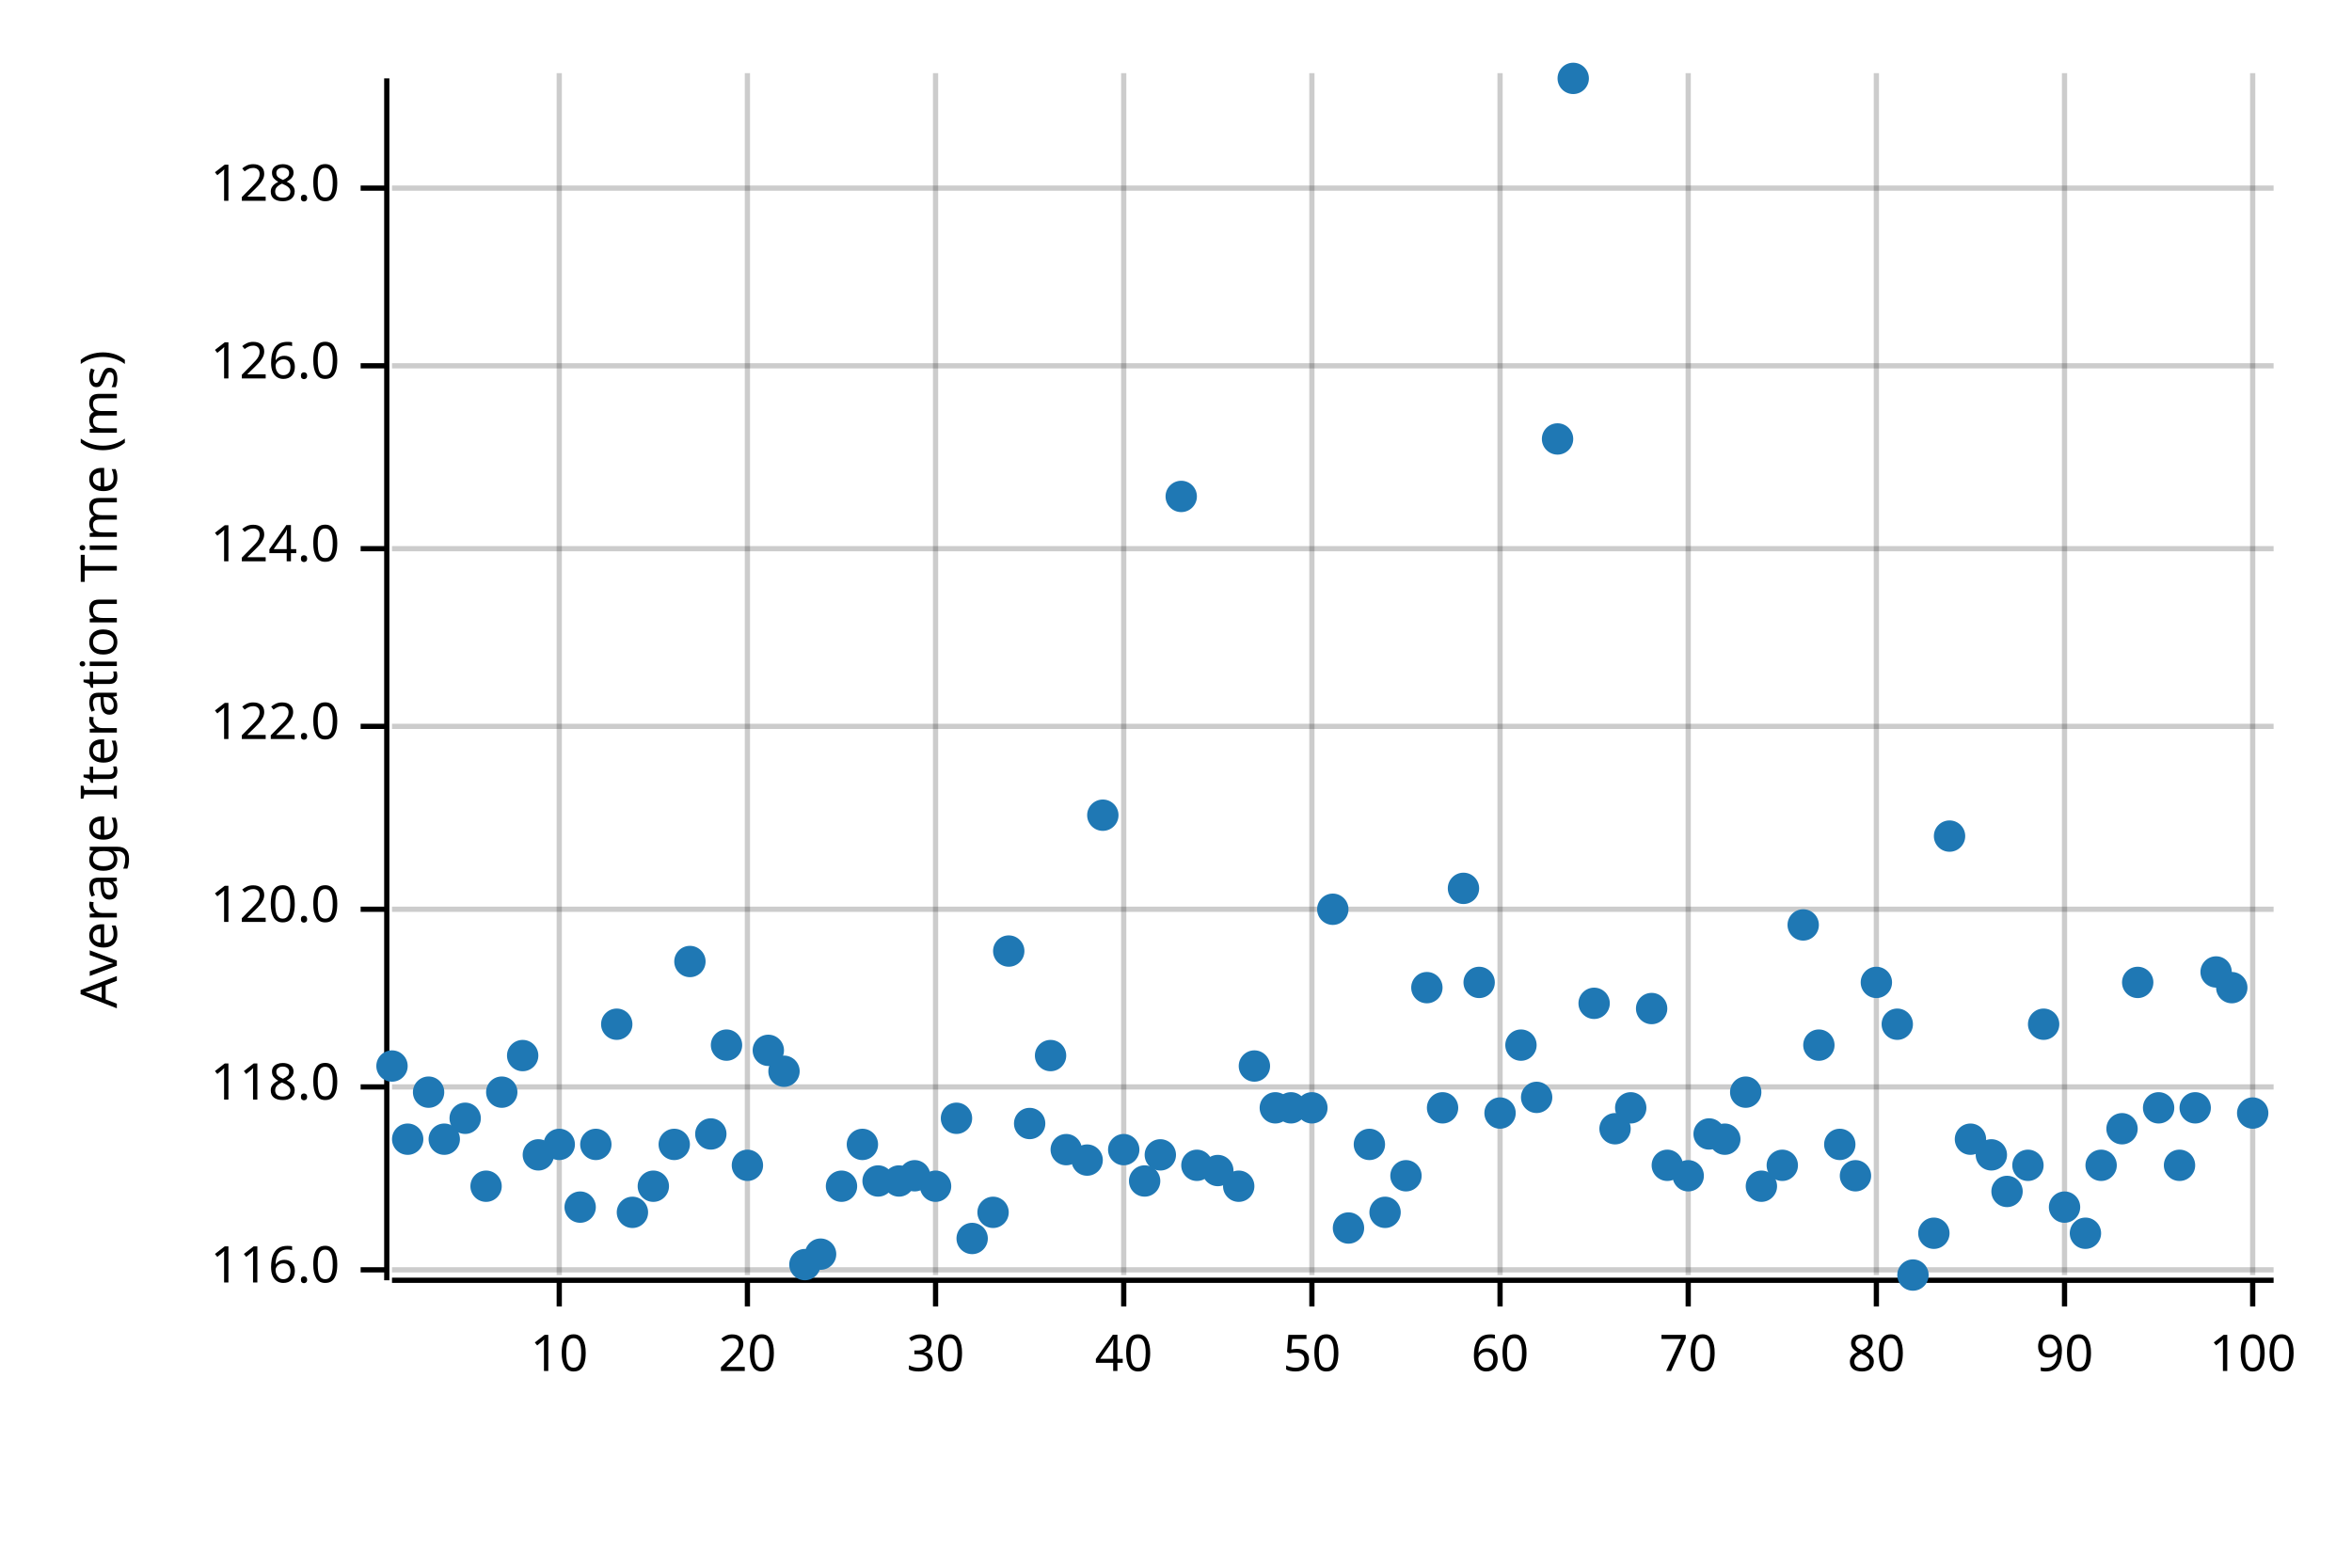
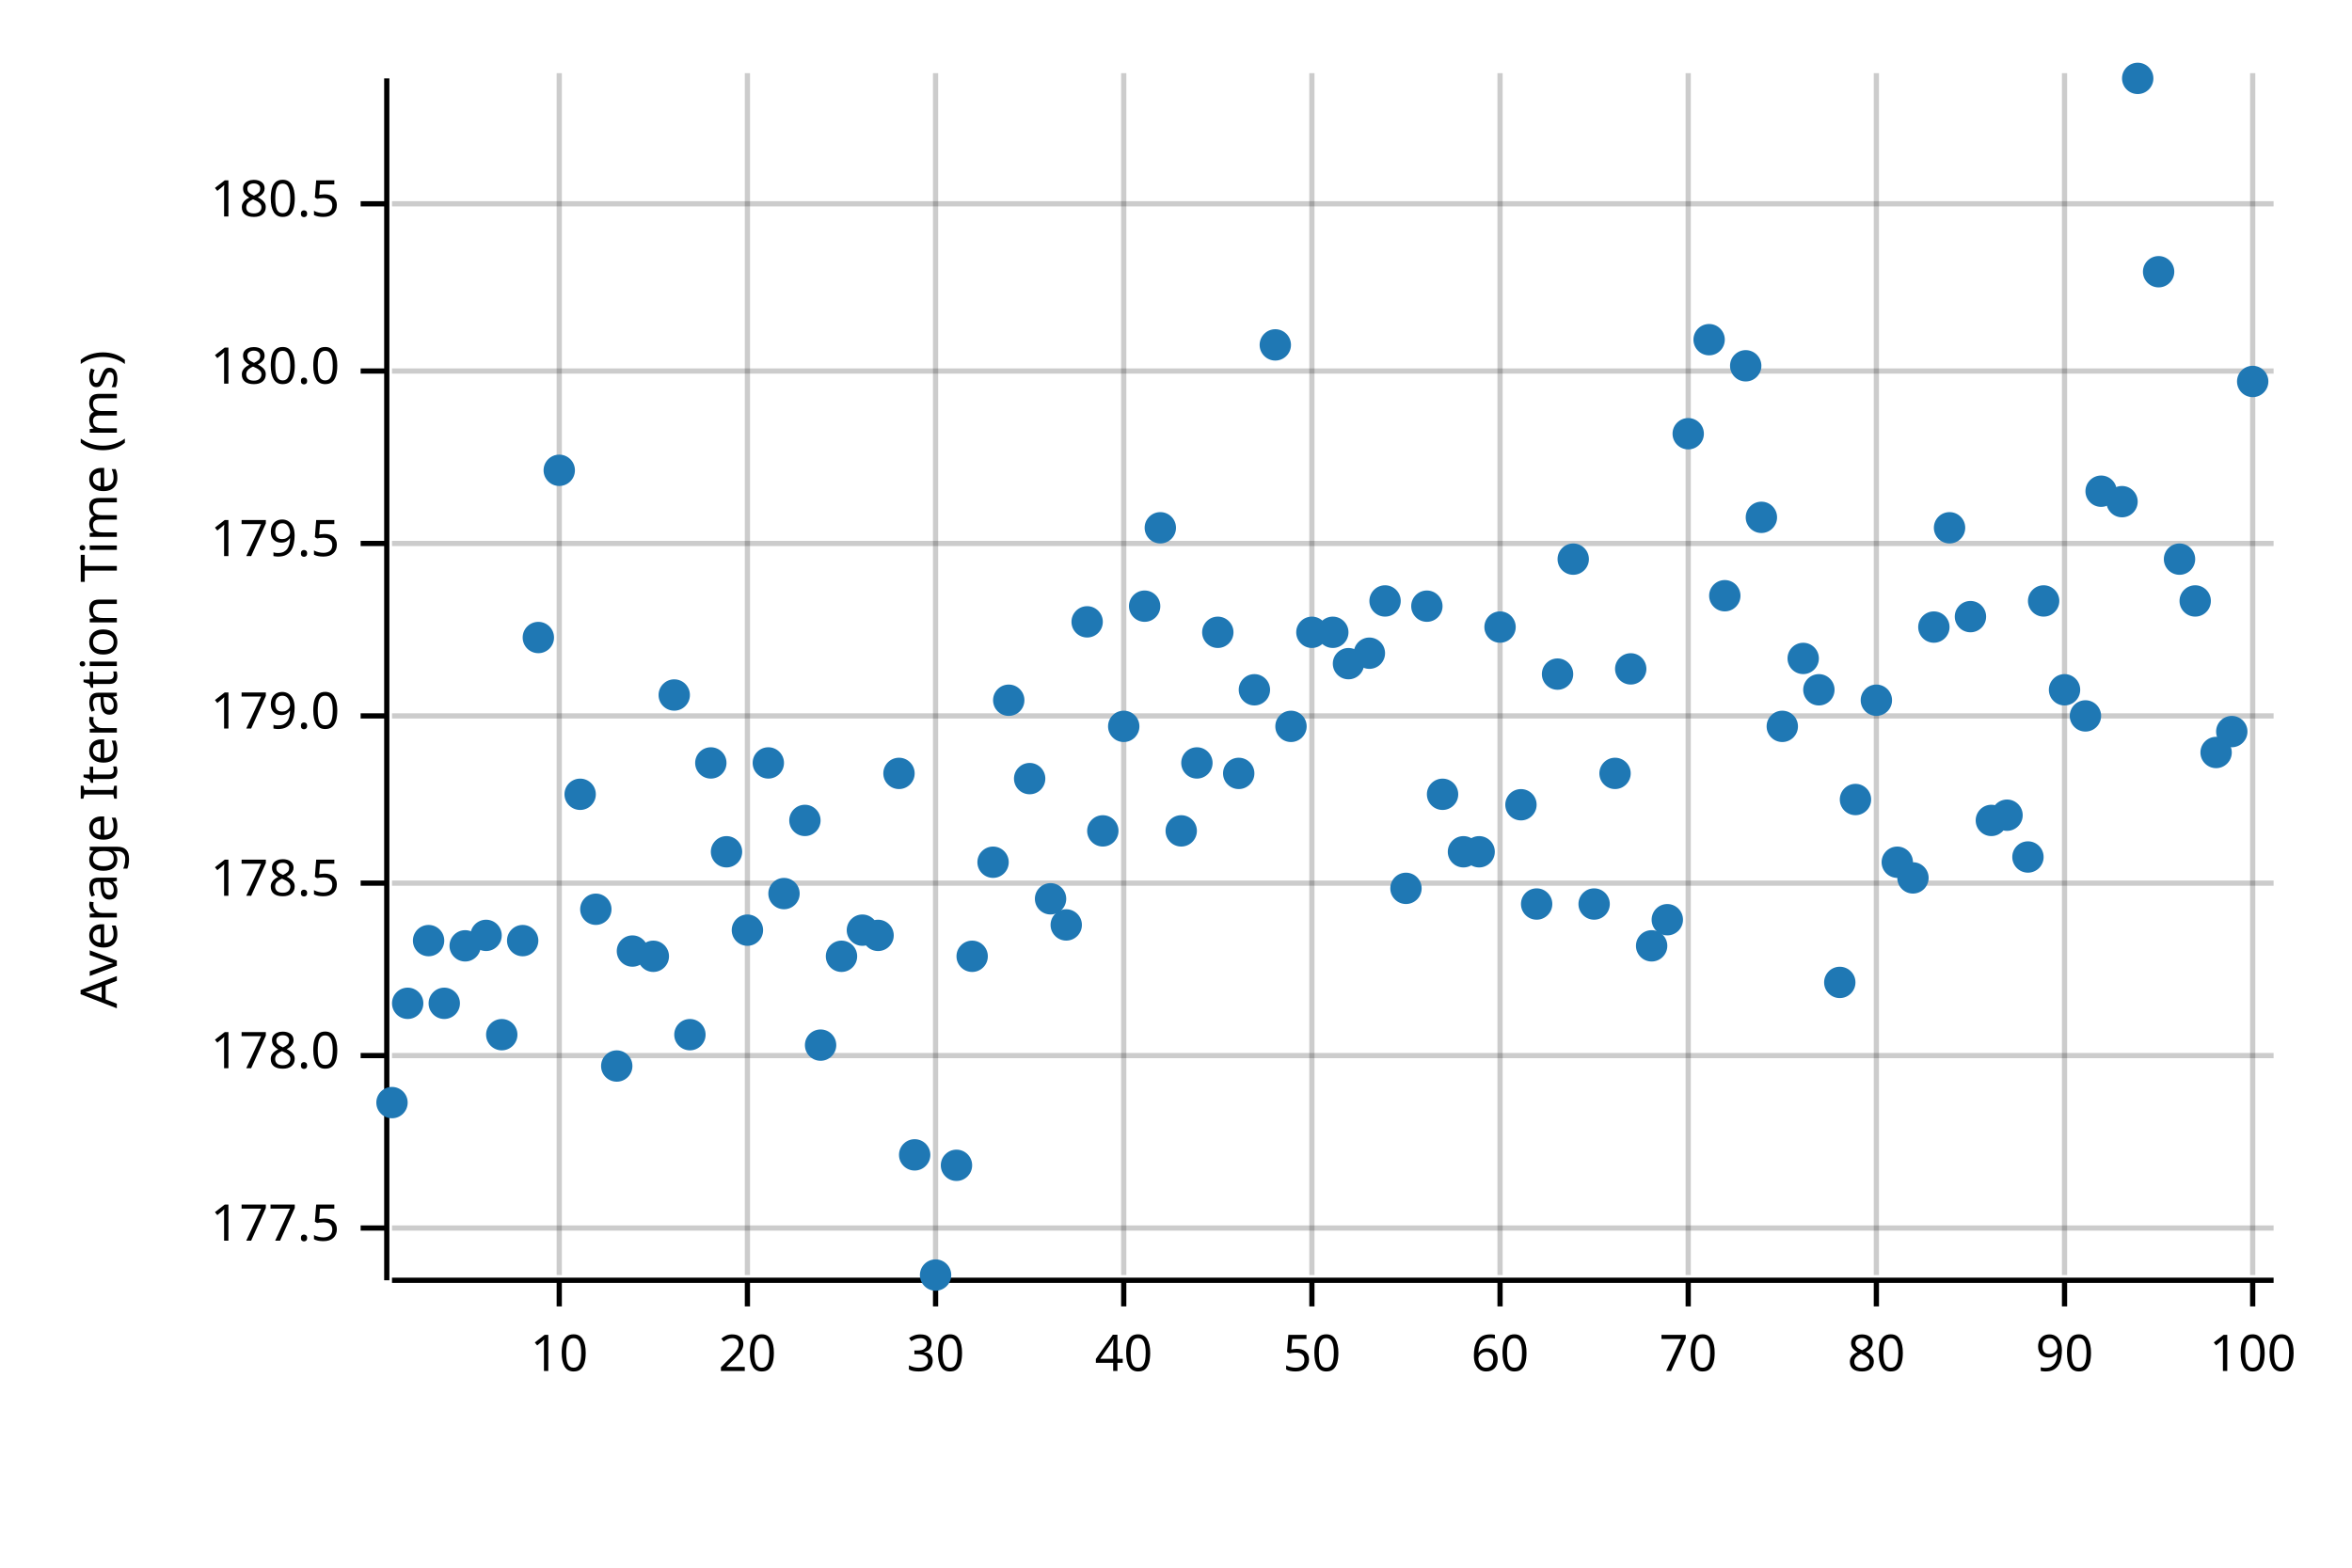
<svg xmlns="http://www.w3.org/2000/svg" width="450" height="300" viewBox="0 0 450 300">
  <text x="15" y="130" dy="0.76em" text-anchor="middle" font-family="sans-serif" font-size="9.677" opacity="1" fill="#000000" transform="rotate(270, 15, 130)">
Average Iteration Time (ms)
</text>
  <line opacity="0.2" stroke="#000000" stroke-width="1" x1="107" y1="244" x2="107" y2="14" />
  <line opacity="0.2" stroke="#000000" stroke-width="1" x1="143" y1="244" x2="143" y2="14" />
  <line opacity="0.2" stroke="#000000" stroke-width="1" x1="179" y1="244" x2="179" y2="14" />
  <line opacity="0.2" stroke="#000000" stroke-width="1" x1="215" y1="244" x2="215" y2="14" />
  <line opacity="0.2" stroke="#000000" stroke-width="1" x1="251" y1="244" x2="251" y2="14" />
  <line opacity="0.2" stroke="#000000" stroke-width="1" x1="287" y1="244" x2="287" y2="14" />
  <line opacity="0.2" stroke="#000000" stroke-width="1" x1="323" y1="244" x2="323" y2="14" />
  <line opacity="0.2" stroke="#000000" stroke-width="1" x1="359" y1="244" x2="359" y2="14" />
  <line opacity="0.2" stroke="#000000" stroke-width="1" x1="395" y1="244" x2="395" y2="14" />
  <line opacity="0.2" stroke="#000000" stroke-width="1" x1="431" y1="244" x2="431" y2="14" />
-   <line opacity="0.2" stroke="#000000" stroke-width="1" x1="75" y1="243" x2="435" y2="243" />
-   <line opacity="0.2" stroke="#000000" stroke-width="1" x1="75" y1="208" x2="435" y2="208" />
-   <line opacity="0.2" stroke="#000000" stroke-width="1" x1="75" y1="174" x2="435" y2="174" />
-   <line opacity="0.2" stroke="#000000" stroke-width="1" x1="75" y1="139" x2="435" y2="139" />
-   <line opacity="0.2" stroke="#000000" stroke-width="1" x1="75" y1="105" x2="435" y2="105" />
-   <line opacity="0.2" stroke="#000000" stroke-width="1" x1="75" y1="70" x2="435" y2="70" />
-   <line opacity="0.2" stroke="#000000" stroke-width="1" x1="75" y1="36" x2="435" y2="36" />
+   <line opacity="0.2" stroke="#000000" stroke-width="1" x1="75" y1="235" x2="435" y2="235" />
+   <line opacity="0.2" stroke="#000000" stroke-width="1" x1="75" y1="202" x2="435" y2="202" />
+   <line opacity="0.2" stroke="#000000" stroke-width="1" x1="75" y1="169" x2="435" y2="169" />
+   <line opacity="0.2" stroke="#000000" stroke-width="1" x1="75" y1="137" x2="435" y2="137" />
+   <line opacity="0.2" stroke="#000000" stroke-width="1" x1="75" y1="104" x2="435" y2="104" />
+   <line opacity="0.2" stroke="#000000" stroke-width="1" x1="75" y1="71" x2="435" y2="71" />
+   <line opacity="0.2" stroke="#000000" stroke-width="1" x1="75" y1="39" x2="435" y2="39" />
  <polyline fill="none" opacity="1" stroke="#000000" stroke-width="1" points="74,15 74,245 " />
-   <text x="65" y="243" dy="0.5ex" text-anchor="end" font-family="sans-serif" font-size="9.677" opacity="1" fill="#000000">
- 116.0
+   <text x="65" y="235" dy="0.5ex" text-anchor="end" font-family="sans-serif" font-size="9.677" opacity="1" fill="#000000">
+ 177.5
</text>
-   <polyline fill="none" opacity="1" stroke="#000000" stroke-width="1" points="69,243 74,243 " />
-   <text x="65" y="208" dy="0.5ex" text-anchor="end" font-family="sans-serif" font-size="9.677" opacity="1" fill="#000000">
- 118.0
+   <polyline fill="none" opacity="1" stroke="#000000" stroke-width="1" points="69,235 74,235 " />
+   <text x="65" y="202" dy="0.5ex" text-anchor="end" font-family="sans-serif" font-size="9.677" opacity="1" fill="#000000">
+ 178.0
</text>
-   <polyline fill="none" opacity="1" stroke="#000000" stroke-width="1" points="69,208 74,208 " />
-   <text x="65" y="174" dy="0.5ex" text-anchor="end" font-family="sans-serif" font-size="9.677" opacity="1" fill="#000000">
- 120.0
+   <polyline fill="none" opacity="1" stroke="#000000" stroke-width="1" points="69,202 74,202 " />
+   <text x="65" y="169" dy="0.5ex" text-anchor="end" font-family="sans-serif" font-size="9.677" opacity="1" fill="#000000">
+ 178.5
</text>
-   <polyline fill="none" opacity="1" stroke="#000000" stroke-width="1" points="69,174 74,174 " />
-   <text x="65" y="139" dy="0.5ex" text-anchor="end" font-family="sans-serif" font-size="9.677" opacity="1" fill="#000000">
- 122.0
+   <polyline fill="none" opacity="1" stroke="#000000" stroke-width="1" points="69,169 74,169 " />
+   <text x="65" y="137" dy="0.5ex" text-anchor="end" font-family="sans-serif" font-size="9.677" opacity="1" fill="#000000">
+ 179.0
</text>
-   <polyline fill="none" opacity="1" stroke="#000000" stroke-width="1" points="69,139 74,139 " />
-   <text x="65" y="105" dy="0.5ex" text-anchor="end" font-family="sans-serif" font-size="9.677" opacity="1" fill="#000000">
- 124.0
+   <polyline fill="none" opacity="1" stroke="#000000" stroke-width="1" points="69,137 74,137 " />
+   <text x="65" y="104" dy="0.5ex" text-anchor="end" font-family="sans-serif" font-size="9.677" opacity="1" fill="#000000">
+ 179.5
</text>
-   <polyline fill="none" opacity="1" stroke="#000000" stroke-width="1" points="69,105 74,105 " />
-   <text x="65" y="70" dy="0.5ex" text-anchor="end" font-family="sans-serif" font-size="9.677" opacity="1" fill="#000000">
- 126.0
+   <polyline fill="none" opacity="1" stroke="#000000" stroke-width="1" points="69,104 74,104 " />
+   <text x="65" y="71" dy="0.5ex" text-anchor="end" font-family="sans-serif" font-size="9.677" opacity="1" fill="#000000">
+ 180.0
</text>
-   <polyline fill="none" opacity="1" stroke="#000000" stroke-width="1" points="69,70 74,70 " />
-   <text x="65" y="36" dy="0.5ex" text-anchor="end" font-family="sans-serif" font-size="9.677" opacity="1" fill="#000000">
- 128.0
+   <polyline fill="none" opacity="1" stroke="#000000" stroke-width="1" points="69,71 74,71 " />
+   <text x="65" y="39" dy="0.5ex" text-anchor="end" font-family="sans-serif" font-size="9.677" opacity="1" fill="#000000">
+ 180.5
</text>
-   <polyline fill="none" opacity="1" stroke="#000000" stroke-width="1" points="69,36 74,36 " />
+   <polyline fill="none" opacity="1" stroke="#000000" stroke-width="1" points="69,39 74,39 " />
  <polyline fill="none" opacity="1" stroke="#000000" stroke-width="1" points="75,245 435,245 " />
  <text x="107" y="255" dy="0.76em" text-anchor="middle" font-family="sans-serif" font-size="9.677" opacity="1" fill="#000000">
10
</text>
  <polyline fill="none" opacity="1" stroke="#000000" stroke-width="1" points="107,245 107,250 " />
  <text x="143" y="255" dy="0.76em" text-anchor="middle" font-family="sans-serif" font-size="9.677" opacity="1" fill="#000000">
20
</text>
  <polyline fill="none" opacity="1" stroke="#000000" stroke-width="1" points="143,245 143,250 " />
  <text x="179" y="255" dy="0.76em" text-anchor="middle" font-family="sans-serif" font-size="9.677" opacity="1" fill="#000000">
30
</text>
  <polyline fill="none" opacity="1" stroke="#000000" stroke-width="1" points="179,245 179,250 " />
  <text x="215" y="255" dy="0.76em" text-anchor="middle" font-family="sans-serif" font-size="9.677" opacity="1" fill="#000000">
40
</text>
  <polyline fill="none" opacity="1" stroke="#000000" stroke-width="1" points="215,245 215,250 " />
  <text x="251" y="255" dy="0.76em" text-anchor="middle" font-family="sans-serif" font-size="9.677" opacity="1" fill="#000000">
50
</text>
  <polyline fill="none" opacity="1" stroke="#000000" stroke-width="1" points="251,245 251,250 " />
  <text x="287" y="255" dy="0.76em" text-anchor="middle" font-family="sans-serif" font-size="9.677" opacity="1" fill="#000000">
60
</text>
  <polyline fill="none" opacity="1" stroke="#000000" stroke-width="1" points="287,245 287,250 " />
  <text x="323" y="255" dy="0.76em" text-anchor="middle" font-family="sans-serif" font-size="9.677" opacity="1" fill="#000000">
70
</text>
  <polyline fill="none" opacity="1" stroke="#000000" stroke-width="1" points="323,245 323,250 " />
  <text x="359" y="255" dy="0.76em" text-anchor="middle" font-family="sans-serif" font-size="9.677" opacity="1" fill="#000000">
80
</text>
  <polyline fill="none" opacity="1" stroke="#000000" stroke-width="1" points="359,245 359,250 " />
  <text x="395" y="255" dy="0.76em" text-anchor="middle" font-family="sans-serif" font-size="9.677" opacity="1" fill="#000000">
90
</text>
  <polyline fill="none" opacity="1" stroke="#000000" stroke-width="1" points="395,245 395,250 " />
  <text x="431" y="255" dy="0.76em" text-anchor="middle" font-family="sans-serif" font-size="9.677" opacity="1" fill="#000000">
100
</text>
  <polyline fill="none" opacity="1" stroke="#000000" stroke-width="1" points="431,245 431,250 " />
-   <circle cx="75" cy="204" r="3" opacity="1" fill="#1F78B4" stroke="none" stroke-width="1" />
-   <circle cx="78" cy="218" r="3" opacity="1" fill="#1F78B4" stroke="none" stroke-width="1" />
-   <circle cx="82" cy="209" r="3" opacity="1" fill="#1F78B4" stroke="none" stroke-width="1" />
-   <circle cx="85" cy="218" r="3" opacity="1" fill="#1F78B4" stroke="none" stroke-width="1" />
-   <circle cx="89" cy="214" r="3" opacity="1" fill="#1F78B4" stroke="none" stroke-width="1" />
-   <circle cx="93" cy="227" r="3" opacity="1" fill="#1F78B4" stroke="none" stroke-width="1" />
-   <circle cx="96" cy="209" r="3" opacity="1" fill="#1F78B4" stroke="none" stroke-width="1" />
-   <circle cx="100" cy="202" r="3" opacity="1" fill="#1F78B4" stroke="none" stroke-width="1" />
-   <circle cx="103" cy="221" r="3" opacity="1" fill="#1F78B4" stroke="none" stroke-width="1" />
-   <circle cx="107" cy="219" r="3" opacity="1" fill="#1F78B4" stroke="none" stroke-width="1" />
-   <circle cx="111" cy="231" r="3" opacity="1" fill="#1F78B4" stroke="none" stroke-width="1" />
-   <circle cx="114" cy="219" r="3" opacity="1" fill="#1F78B4" stroke="none" stroke-width="1" />
-   <circle cx="118" cy="196" r="3" opacity="1" fill="#1F78B4" stroke="none" stroke-width="1" />
-   <circle cx="121" cy="232" r="3" opacity="1" fill="#1F78B4" stroke="none" stroke-width="1" />
-   <circle cx="125" cy="227" r="3" opacity="1" fill="#1F78B4" stroke="none" stroke-width="1" />
-   <circle cx="129" cy="219" r="3" opacity="1" fill="#1F78B4" stroke="none" stroke-width="1" />
-   <circle cx="132" cy="184" r="3" opacity="1" fill="#1F78B4" stroke="none" stroke-width="1" />
-   <circle cx="136" cy="217" r="3" opacity="1" fill="#1F78B4" stroke="none" stroke-width="1" />
-   <circle cx="139" cy="200" r="3" opacity="1" fill="#1F78B4" stroke="none" stroke-width="1" />
-   <circle cx="143" cy="223" r="3" opacity="1" fill="#1F78B4" stroke="none" stroke-width="1" />
-   <circle cx="147" cy="201" r="3" opacity="1" fill="#1F78B4" stroke="none" stroke-width="1" />
-   <circle cx="150" cy="205" r="3" opacity="1" fill="#1F78B4" stroke="none" stroke-width="1" />
-   <circle cx="154" cy="242" r="3" opacity="1" fill="#1F78B4" stroke="none" stroke-width="1" />
-   <circle cx="157" cy="240" r="3" opacity="1" fill="#1F78B4" stroke="none" stroke-width="1" />
-   <circle cx="161" cy="227" r="3" opacity="1" fill="#1F78B4" stroke="none" stroke-width="1" />
-   <circle cx="165" cy="219" r="3" opacity="1" fill="#1F78B4" stroke="none" stroke-width="1" />
-   <circle cx="168" cy="226" r="3" opacity="1" fill="#1F78B4" stroke="none" stroke-width="1" />
-   <circle cx="172" cy="226" r="3" opacity="1" fill="#1F78B4" stroke="none" stroke-width="1" />
-   <circle cx="175" cy="225" r="3" opacity="1" fill="#1F78B4" stroke="none" stroke-width="1" />
-   <circle cx="179" cy="227" r="3" opacity="1" fill="#1F78B4" stroke="none" stroke-width="1" />
-   <circle cx="183" cy="214" r="3" opacity="1" fill="#1F78B4" stroke="none" stroke-width="1" />
-   <circle cx="186" cy="237" r="3" opacity="1" fill="#1F78B4" stroke="none" stroke-width="1" />
-   <circle cx="190" cy="232" r="3" opacity="1" fill="#1F78B4" stroke="none" stroke-width="1" />
-   <circle cx="193" cy="182" r="3" opacity="1" fill="#1F78B4" stroke="none" stroke-width="1" />
-   <circle cx="197" cy="215" r="3" opacity="1" fill="#1F78B4" stroke="none" stroke-width="1" />
-   <circle cx="201" cy="202" r="3" opacity="1" fill="#1F78B4" stroke="none" stroke-width="1" />
-   <circle cx="204" cy="220" r="3" opacity="1" fill="#1F78B4" stroke="none" stroke-width="1" />
-   <circle cx="208" cy="222" r="3" opacity="1" fill="#1F78B4" stroke="none" stroke-width="1" />
-   <circle cx="211" cy="156" r="3" opacity="1" fill="#1F78B4" stroke="none" stroke-width="1" />
-   <circle cx="215" cy="220" r="3" opacity="1" fill="#1F78B4" stroke="none" stroke-width="1" />
-   <circle cx="219" cy="226" r="3" opacity="1" fill="#1F78B4" stroke="none" stroke-width="1" />
-   <circle cx="222" cy="221" r="3" opacity="1" fill="#1F78B4" stroke="none" stroke-width="1" />
-   <circle cx="226" cy="95" r="3" opacity="1" fill="#1F78B4" stroke="none" stroke-width="1" />
-   <circle cx="229" cy="223" r="3" opacity="1" fill="#1F78B4" stroke="none" stroke-width="1" />
-   <circle cx="233" cy="224" r="3" opacity="1" fill="#1F78B4" stroke="none" stroke-width="1" />
-   <circle cx="237" cy="227" r="3" opacity="1" fill="#1F78B4" stroke="none" stroke-width="1" />
-   <circle cx="240" cy="204" r="3" opacity="1" fill="#1F78B4" stroke="none" stroke-width="1" />
-   <circle cx="244" cy="212" r="3" opacity="1" fill="#1F78B4" stroke="none" stroke-width="1" />
-   <circle cx="247" cy="212" r="3" opacity="1" fill="#1F78B4" stroke="none" stroke-width="1" />
-   <circle cx="251" cy="212" r="3" opacity="1" fill="#1F78B4" stroke="none" stroke-width="1" />
-   <circle cx="255" cy="174" r="3" opacity="1" fill="#1F78B4" stroke="none" stroke-width="1" />
-   <circle cx="258" cy="235" r="3" opacity="1" fill="#1F78B4" stroke="none" stroke-width="1" />
-   <circle cx="262" cy="219" r="3" opacity="1" fill="#1F78B4" stroke="none" stroke-width="1" />
-   <circle cx="265" cy="232" r="3" opacity="1" fill="#1F78B4" stroke="none" stroke-width="1" />
-   <circle cx="269" cy="225" r="3" opacity="1" fill="#1F78B4" stroke="none" stroke-width="1" />
-   <circle cx="273" cy="189" r="3" opacity="1" fill="#1F78B4" stroke="none" stroke-width="1" />
-   <circle cx="276" cy="212" r="3" opacity="1" fill="#1F78B4" stroke="none" stroke-width="1" />
-   <circle cx="280" cy="170" r="3" opacity="1" fill="#1F78B4" stroke="none" stroke-width="1" />
-   <circle cx="283" cy="188" r="3" opacity="1" fill="#1F78B4" stroke="none" stroke-width="1" />
-   <circle cx="287" cy="213" r="3" opacity="1" fill="#1F78B4" stroke="none" stroke-width="1" />
-   <circle cx="291" cy="200" r="3" opacity="1" fill="#1F78B4" stroke="none" stroke-width="1" />
-   <circle cx="294" cy="210" r="3" opacity="1" fill="#1F78B4" stroke="none" stroke-width="1" />
-   <circle cx="298" cy="84" r="3" opacity="1" fill="#1F78B4" stroke="none" stroke-width="1" />
-   <circle cx="301" cy="15" r="3" opacity="1" fill="#1F78B4" stroke="none" stroke-width="1" />
-   <circle cx="305" cy="192" r="3" opacity="1" fill="#1F78B4" stroke="none" stroke-width="1" />
-   <circle cx="309" cy="216" r="3" opacity="1" fill="#1F78B4" stroke="none" stroke-width="1" />
-   <circle cx="312" cy="212" r="3" opacity="1" fill="#1F78B4" stroke="none" stroke-width="1" />
-   <circle cx="316" cy="193" r="3" opacity="1" fill="#1F78B4" stroke="none" stroke-width="1" />
-   <circle cx="319" cy="223" r="3" opacity="1" fill="#1F78B4" stroke="none" stroke-width="1" />
-   <circle cx="323" cy="225" r="3" opacity="1" fill="#1F78B4" stroke="none" stroke-width="1" />
-   <circle cx="327" cy="217" r="3" opacity="1" fill="#1F78B4" stroke="none" stroke-width="1" />
-   <circle cx="330" cy="218" r="3" opacity="1" fill="#1F78B4" stroke="none" stroke-width="1" />
-   <circle cx="334" cy="209" r="3" opacity="1" fill="#1F78B4" stroke="none" stroke-width="1" />
-   <circle cx="337" cy="227" r="3" opacity="1" fill="#1F78B4" stroke="none" stroke-width="1" />
-   <circle cx="341" cy="223" r="3" opacity="1" fill="#1F78B4" stroke="none" stroke-width="1" />
-   <circle cx="345" cy="177" r="3" opacity="1" fill="#1F78B4" stroke="none" stroke-width="1" />
-   <circle cx="348" cy="200" r="3" opacity="1" fill="#1F78B4" stroke="none" stroke-width="1" />
-   <circle cx="352" cy="219" r="3" opacity="1" fill="#1F78B4" stroke="none" stroke-width="1" />
-   <circle cx="355" cy="225" r="3" opacity="1" fill="#1F78B4" stroke="none" stroke-width="1" />
-   <circle cx="359" cy="188" r="3" opacity="1" fill="#1F78B4" stroke="none" stroke-width="1" />
-   <circle cx="363" cy="196" r="3" opacity="1" fill="#1F78B4" stroke="none" stroke-width="1" />
-   <circle cx="366" cy="244" r="3" opacity="1" fill="#1F78B4" stroke="none" stroke-width="1" />
-   <circle cx="370" cy="236" r="3" opacity="1" fill="#1F78B4" stroke="none" stroke-width="1" />
-   <circle cx="373" cy="160" r="3" opacity="1" fill="#1F78B4" stroke="none" stroke-width="1" />
-   <circle cx="377" cy="218" r="3" opacity="1" fill="#1F78B4" stroke="none" stroke-width="1" />
-   <circle cx="381" cy="221" r="3" opacity="1" fill="#1F78B4" stroke="none" stroke-width="1" />
-   <circle cx="384" cy="228" r="3" opacity="1" fill="#1F78B4" stroke="none" stroke-width="1" />
-   <circle cx="388" cy="223" r="3" opacity="1" fill="#1F78B4" stroke="none" stroke-width="1" />
-   <circle cx="391" cy="196" r="3" opacity="1" fill="#1F78B4" stroke="none" stroke-width="1" />
-   <circle cx="395" cy="231" r="3" opacity="1" fill="#1F78B4" stroke="none" stroke-width="1" />
-   <circle cx="399" cy="236" r="3" opacity="1" fill="#1F78B4" stroke="none" stroke-width="1" />
-   <circle cx="402" cy="223" r="3" opacity="1" fill="#1F78B4" stroke="none" stroke-width="1" />
-   <circle cx="406" cy="216" r="3" opacity="1" fill="#1F78B4" stroke="none" stroke-width="1" />
-   <circle cx="409" cy="188" r="3" opacity="1" fill="#1F78B4" stroke="none" stroke-width="1" />
-   <circle cx="413" cy="212" r="3" opacity="1" fill="#1F78B4" stroke="none" stroke-width="1" />
-   <circle cx="417" cy="223" r="3" opacity="1" fill="#1F78B4" stroke="none" stroke-width="1" />
-   <circle cx="420" cy="212" r="3" opacity="1" fill="#1F78B4" stroke="none" stroke-width="1" />
-   <circle cx="424" cy="186" r="3" opacity="1" fill="#1F78B4" stroke="none" stroke-width="1" />
-   <circle cx="427" cy="189" r="3" opacity="1" fill="#1F78B4" stroke="none" stroke-width="1" />
-   <circle cx="431" cy="213" r="3" opacity="1" fill="#1F78B4" stroke="none" stroke-width="1" />
+   <circle cx="75" cy="211" r="3" opacity="1" fill="#1F78B4" stroke="none" stroke-width="1" />
+   <circle cx="78" cy="192" r="3" opacity="1" fill="#1F78B4" stroke="none" stroke-width="1" />
+   <circle cx="82" cy="180" r="3" opacity="1" fill="#1F78B4" stroke="none" stroke-width="1" />
+   <circle cx="85" cy="192" r="3" opacity="1" fill="#1F78B4" stroke="none" stroke-width="1" />
+   <circle cx="89" cy="181" r="3" opacity="1" fill="#1F78B4" stroke="none" stroke-width="1" />
+   <circle cx="93" cy="179" r="3" opacity="1" fill="#1F78B4" stroke="none" stroke-width="1" />
+   <circle cx="96" cy="198" r="3" opacity="1" fill="#1F78B4" stroke="none" stroke-width="1" />
+   <circle cx="100" cy="180" r="3" opacity="1" fill="#1F78B4" stroke="none" stroke-width="1" />
+   <circle cx="103" cy="122" r="3" opacity="1" fill="#1F78B4" stroke="none" stroke-width="1" />
+   <circle cx="107" cy="90" r="3" opacity="1" fill="#1F78B4" stroke="none" stroke-width="1" />
+   <circle cx="111" cy="152" r="3" opacity="1" fill="#1F78B4" stroke="none" stroke-width="1" />
+   <circle cx="114" cy="174" r="3" opacity="1" fill="#1F78B4" stroke="none" stroke-width="1" />
+   <circle cx="118" cy="204" r="3" opacity="1" fill="#1F78B4" stroke="none" stroke-width="1" />
+   <circle cx="121" cy="182" r="3" opacity="1" fill="#1F78B4" stroke="none" stroke-width="1" />
+   <circle cx="125" cy="183" r="3" opacity="1" fill="#1F78B4" stroke="none" stroke-width="1" />
+   <circle cx="129" cy="133" r="3" opacity="1" fill="#1F78B4" stroke="none" stroke-width="1" />
+   <circle cx="132" cy="198" r="3" opacity="1" fill="#1F78B4" stroke="none" stroke-width="1" />
+   <circle cx="136" cy="146" r="3" opacity="1" fill="#1F78B4" stroke="none" stroke-width="1" />
+   <circle cx="139" cy="163" r="3" opacity="1" fill="#1F78B4" stroke="none" stroke-width="1" />
+   <circle cx="143" cy="178" r="3" opacity="1" fill="#1F78B4" stroke="none" stroke-width="1" />
+   <circle cx="147" cy="146" r="3" opacity="1" fill="#1F78B4" stroke="none" stroke-width="1" />
+   <circle cx="150" cy="171" r="3" opacity="1" fill="#1F78B4" stroke="none" stroke-width="1" />
+   <circle cx="154" cy="157" r="3" opacity="1" fill="#1F78B4" stroke="none" stroke-width="1" />
+   <circle cx="157" cy="200" r="3" opacity="1" fill="#1F78B4" stroke="none" stroke-width="1" />
+   <circle cx="161" cy="183" r="3" opacity="1" fill="#1F78B4" stroke="none" stroke-width="1" />
+   <circle cx="165" cy="178" r="3" opacity="1" fill="#1F78B4" stroke="none" stroke-width="1" />
+   <circle cx="168" cy="179" r="3" opacity="1" fill="#1F78B4" stroke="none" stroke-width="1" />
+   <circle cx="172" cy="148" r="3" opacity="1" fill="#1F78B4" stroke="none" stroke-width="1" />
+   <circle cx="175" cy="221" r="3" opacity="1" fill="#1F78B4" stroke="none" stroke-width="1" />
+   <circle cx="179" cy="244" r="3" opacity="1" fill="#1F78B4" stroke="none" stroke-width="1" />
+   <circle cx="183" cy="223" r="3" opacity="1" fill="#1F78B4" stroke="none" stroke-width="1" />
+   <circle cx="186" cy="183" r="3" opacity="1" fill="#1F78B4" stroke="none" stroke-width="1" />
+   <circle cx="190" cy="165" r="3" opacity="1" fill="#1F78B4" stroke="none" stroke-width="1" />
+   <circle cx="193" cy="134" r="3" opacity="1" fill="#1F78B4" stroke="none" stroke-width="1" />
+   <circle cx="197" cy="149" r="3" opacity="1" fill="#1F78B4" stroke="none" stroke-width="1" />
+   <circle cx="201" cy="172" r="3" opacity="1" fill="#1F78B4" stroke="none" stroke-width="1" />
+   <circle cx="204" cy="177" r="3" opacity="1" fill="#1F78B4" stroke="none" stroke-width="1" />
+   <circle cx="208" cy="119" r="3" opacity="1" fill="#1F78B4" stroke="none" stroke-width="1" />
+   <circle cx="211" cy="159" r="3" opacity="1" fill="#1F78B4" stroke="none" stroke-width="1" />
+   <circle cx="215" cy="139" r="3" opacity="1" fill="#1F78B4" stroke="none" stroke-width="1" />
+   <circle cx="219" cy="116" r="3" opacity="1" fill="#1F78B4" stroke="none" stroke-width="1" />
+   <circle cx="222" cy="101" r="3" opacity="1" fill="#1F78B4" stroke="none" stroke-width="1" />
+   <circle cx="226" cy="159" r="3" opacity="1" fill="#1F78B4" stroke="none" stroke-width="1" />
+   <circle cx="229" cy="146" r="3" opacity="1" fill="#1F78B4" stroke="none" stroke-width="1" />
+   <circle cx="233" cy="121" r="3" opacity="1" fill="#1F78B4" stroke="none" stroke-width="1" />
+   <circle cx="237" cy="148" r="3" opacity="1" fill="#1F78B4" stroke="none" stroke-width="1" />
+   <circle cx="240" cy="132" r="3" opacity="1" fill="#1F78B4" stroke="none" stroke-width="1" />
+   <circle cx="244" cy="66" r="3" opacity="1" fill="#1F78B4" stroke="none" stroke-width="1" />
+   <circle cx="247" cy="139" r="3" opacity="1" fill="#1F78B4" stroke="none" stroke-width="1" />
+   <circle cx="251" cy="121" r="3" opacity="1" fill="#1F78B4" stroke="none" stroke-width="1" />
+   <circle cx="255" cy="121" r="3" opacity="1" fill="#1F78B4" stroke="none" stroke-width="1" />
+   <circle cx="258" cy="127" r="3" opacity="1" fill="#1F78B4" stroke="none" stroke-width="1" />
+   <circle cx="262" cy="125" r="3" opacity="1" fill="#1F78B4" stroke="none" stroke-width="1" />
+   <circle cx="265" cy="115" r="3" opacity="1" fill="#1F78B4" stroke="none" stroke-width="1" />
+   <circle cx="269" cy="170" r="3" opacity="1" fill="#1F78B4" stroke="none" stroke-width="1" />
+   <circle cx="273" cy="116" r="3" opacity="1" fill="#1F78B4" stroke="none" stroke-width="1" />
+   <circle cx="276" cy="152" r="3" opacity="1" fill="#1F78B4" stroke="none" stroke-width="1" />
+   <circle cx="280" cy="163" r="3" opacity="1" fill="#1F78B4" stroke="none" stroke-width="1" />
+   <circle cx="283" cy="163" r="3" opacity="1" fill="#1F78B4" stroke="none" stroke-width="1" />
+   <circle cx="287" cy="120" r="3" opacity="1" fill="#1F78B4" stroke="none" stroke-width="1" />
+   <circle cx="291" cy="154" r="3" opacity="1" fill="#1F78B4" stroke="none" stroke-width="1" />
+   <circle cx="294" cy="173" r="3" opacity="1" fill="#1F78B4" stroke="none" stroke-width="1" />
+   <circle cx="298" cy="129" r="3" opacity="1" fill="#1F78B4" stroke="none" stroke-width="1" />
+   <circle cx="301" cy="107" r="3" opacity="1" fill="#1F78B4" stroke="none" stroke-width="1" />
+   <circle cx="305" cy="173" r="3" opacity="1" fill="#1F78B4" stroke="none" stroke-width="1" />
+   <circle cx="309" cy="148" r="3" opacity="1" fill="#1F78B4" stroke="none" stroke-width="1" />
+   <circle cx="312" cy="128" r="3" opacity="1" fill="#1F78B4" stroke="none" stroke-width="1" />
+   <circle cx="316" cy="181" r="3" opacity="1" fill="#1F78B4" stroke="none" stroke-width="1" />
+   <circle cx="319" cy="176" r="3" opacity="1" fill="#1F78B4" stroke="none" stroke-width="1" />
+   <circle cx="323" cy="83" r="3" opacity="1" fill="#1F78B4" stroke="none" stroke-width="1" />
+   <circle cx="327" cy="65" r="3" opacity="1" fill="#1F78B4" stroke="none" stroke-width="1" />
+   <circle cx="330" cy="114" r="3" opacity="1" fill="#1F78B4" stroke="none" stroke-width="1" />
+   <circle cx="334" cy="70" r="3" opacity="1" fill="#1F78B4" stroke="none" stroke-width="1" />
+   <circle cx="337" cy="99" r="3" opacity="1" fill="#1F78B4" stroke="none" stroke-width="1" />
+   <circle cx="341" cy="139" r="3" opacity="1" fill="#1F78B4" stroke="none" stroke-width="1" />
+   <circle cx="345" cy="126" r="3" opacity="1" fill="#1F78B4" stroke="none" stroke-width="1" />
+   <circle cx="348" cy="132" r="3" opacity="1" fill="#1F78B4" stroke="none" stroke-width="1" />
+   <circle cx="352" cy="188" r="3" opacity="1" fill="#1F78B4" stroke="none" stroke-width="1" />
+   <circle cx="355" cy="153" r="3" opacity="1" fill="#1F78B4" stroke="none" stroke-width="1" />
+   <circle cx="359" cy="134" r="3" opacity="1" fill="#1F78B4" stroke="none" stroke-width="1" />
+   <circle cx="363" cy="165" r="3" opacity="1" fill="#1F78B4" stroke="none" stroke-width="1" />
+   <circle cx="366" cy="168" r="3" opacity="1" fill="#1F78B4" stroke="none" stroke-width="1" />
+   <circle cx="370" cy="120" r="3" opacity="1" fill="#1F78B4" stroke="none" stroke-width="1" />
+   <circle cx="373" cy="101" r="3" opacity="1" fill="#1F78B4" stroke="none" stroke-width="1" />
+   <circle cx="377" cy="118" r="3" opacity="1" fill="#1F78B4" stroke="none" stroke-width="1" />
+   <circle cx="381" cy="157" r="3" opacity="1" fill="#1F78B4" stroke="none" stroke-width="1" />
+   <circle cx="384" cy="156" r="3" opacity="1" fill="#1F78B4" stroke="none" stroke-width="1" />
+   <circle cx="388" cy="164" r="3" opacity="1" fill="#1F78B4" stroke="none" stroke-width="1" />
+   <circle cx="391" cy="115" r="3" opacity="1" fill="#1F78B4" stroke="none" stroke-width="1" />
+   <circle cx="395" cy="132" r="3" opacity="1" fill="#1F78B4" stroke="none" stroke-width="1" />
+   <circle cx="399" cy="137" r="3" opacity="1" fill="#1F78B4" stroke="none" stroke-width="1" />
+   <circle cx="402" cy="94" r="3" opacity="1" fill="#1F78B4" stroke="none" stroke-width="1" />
+   <circle cx="406" cy="96" r="3" opacity="1" fill="#1F78B4" stroke="none" stroke-width="1" />
+   <circle cx="409" cy="15" r="3" opacity="1" fill="#1F78B4" stroke="none" stroke-width="1" />
+   <circle cx="413" cy="52" r="3" opacity="1" fill="#1F78B4" stroke="none" stroke-width="1" />
+   <circle cx="417" cy="107" r="3" opacity="1" fill="#1F78B4" stroke="none" stroke-width="1" />
+   <circle cx="420" cy="115" r="3" opacity="1" fill="#1F78B4" stroke="none" stroke-width="1" />
+   <circle cx="424" cy="144" r="3" opacity="1" fill="#1F78B4" stroke="none" stroke-width="1" />
+   <circle cx="427" cy="140" r="3" opacity="1" fill="#1F78B4" stroke="none" stroke-width="1" />
+   <circle cx="431" cy="73" r="3" opacity="1" fill="#1F78B4" stroke="none" stroke-width="1" />
</svg>
